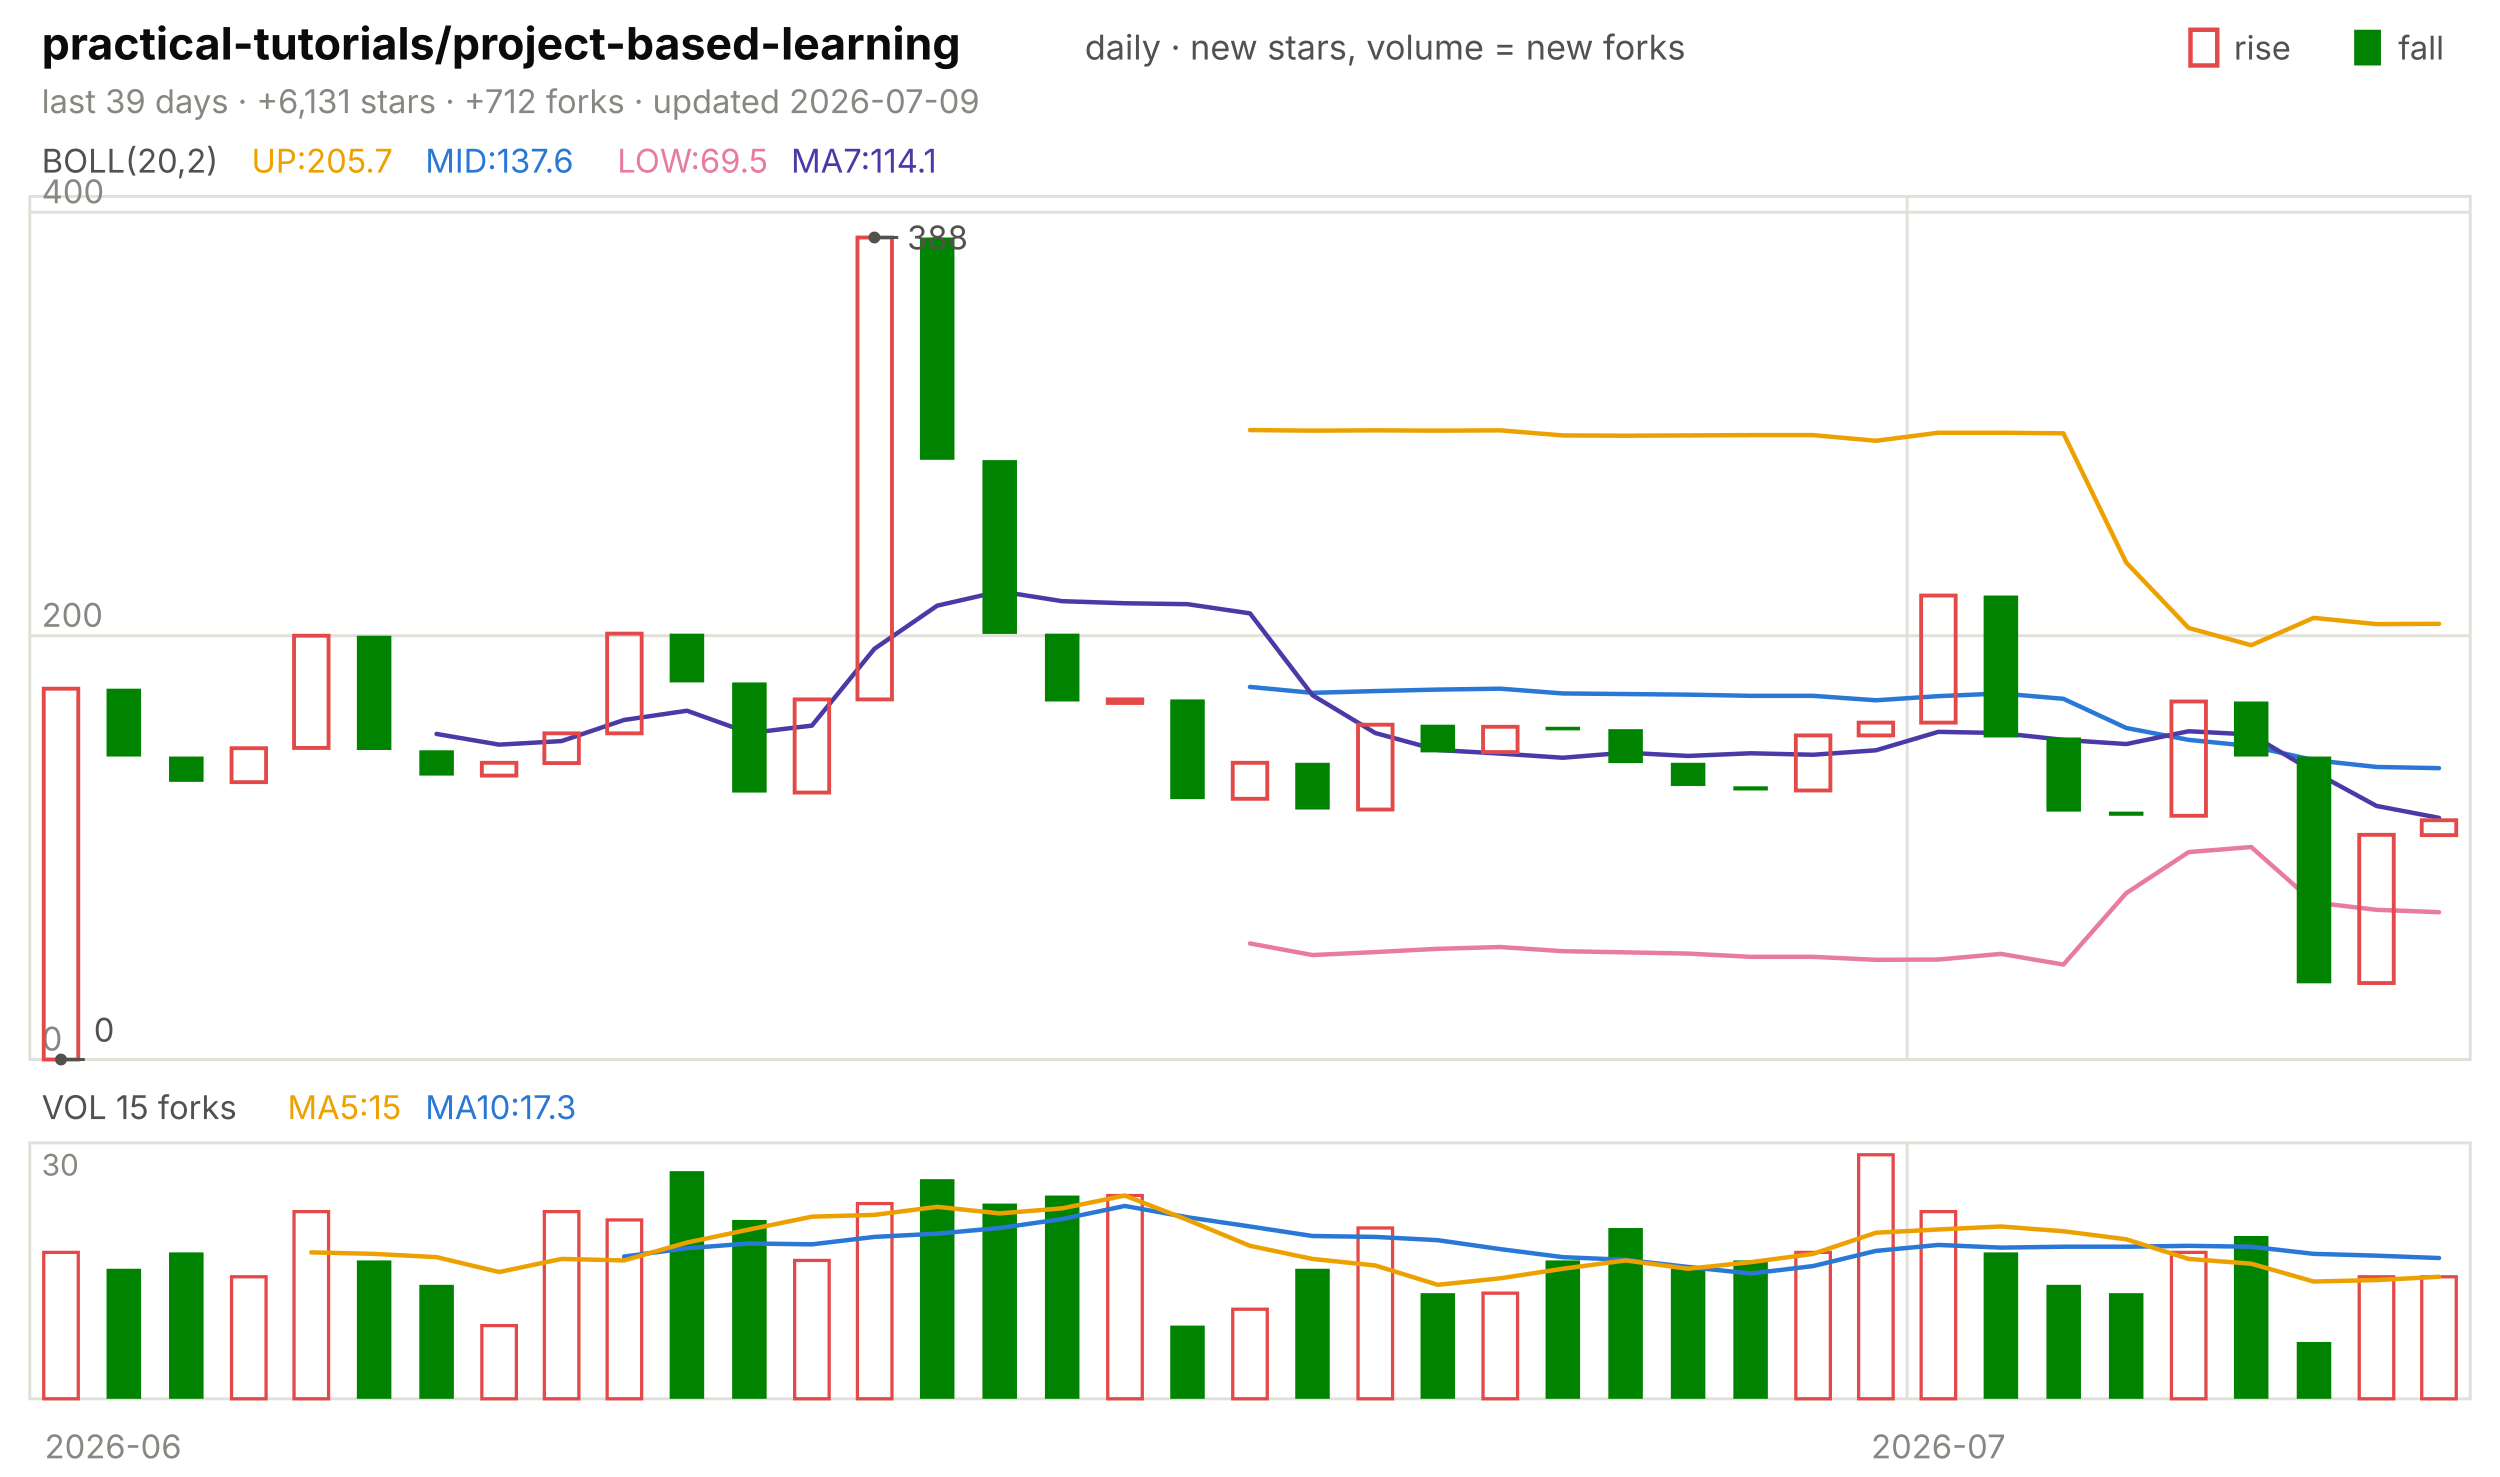
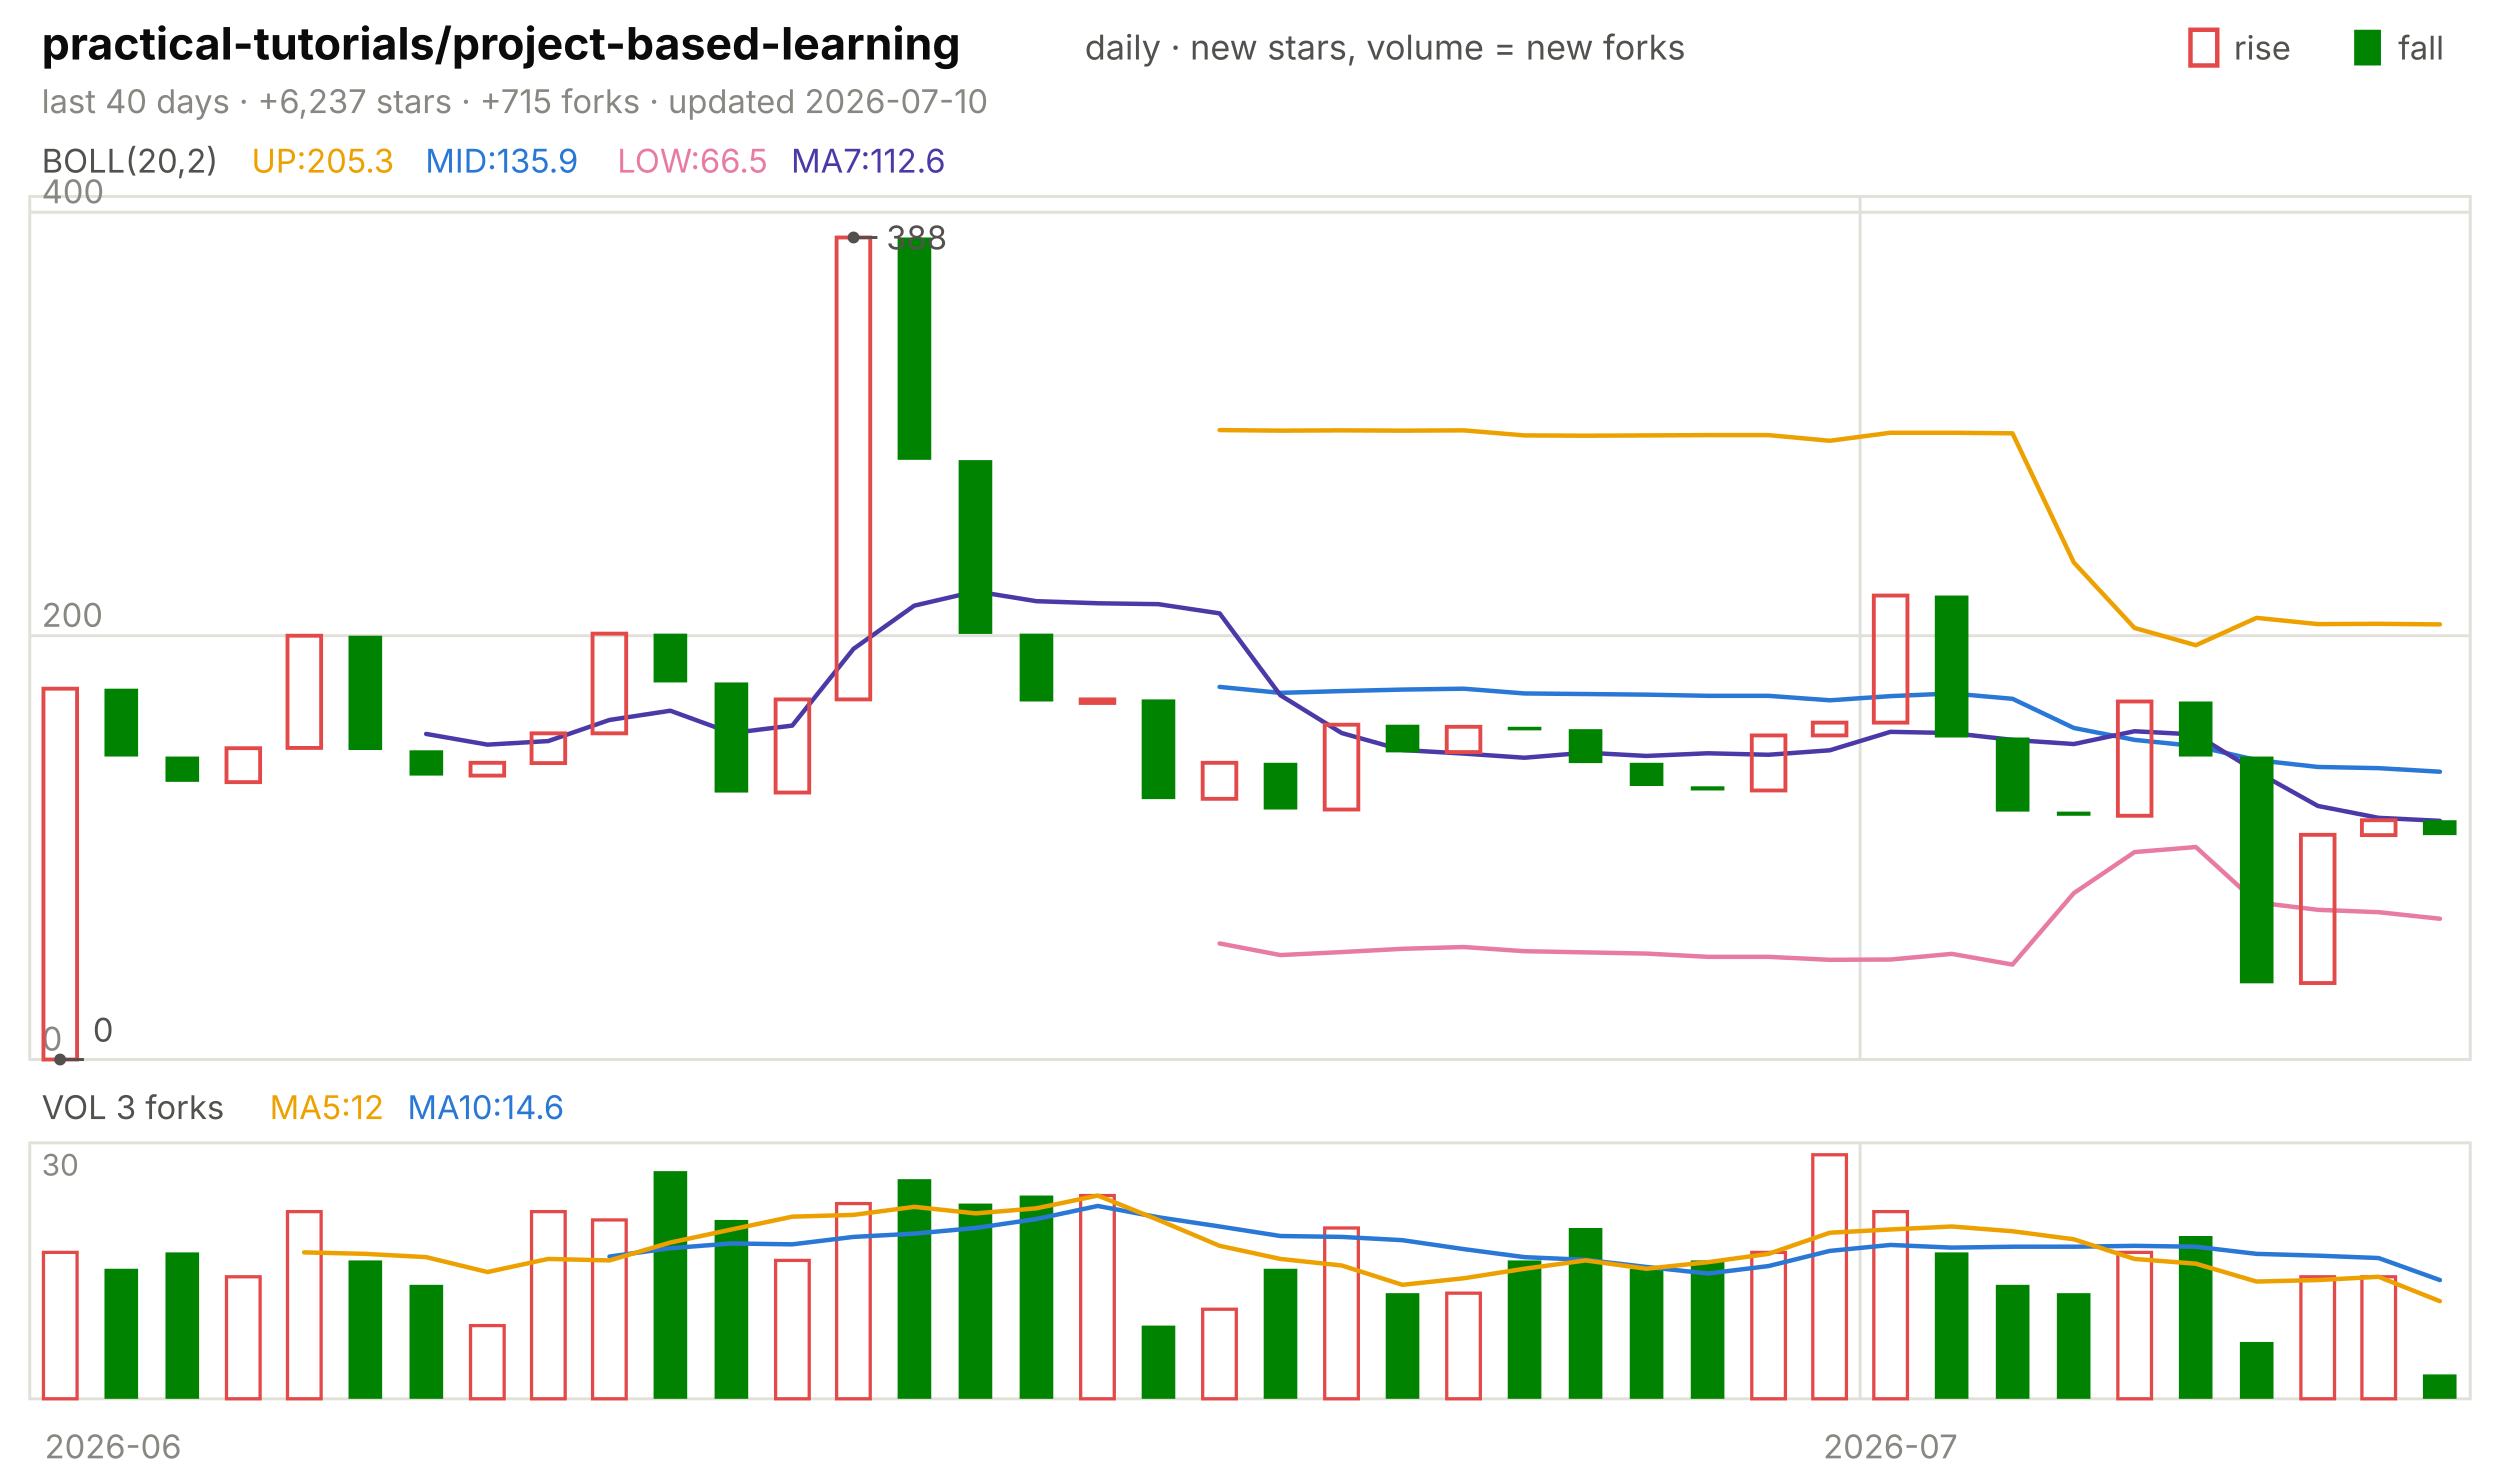
<svg xmlns="http://www.w3.org/2000/svg" viewBox="0 0 840 496" width="840" height="496" font-family="-apple-system,'Segoe UI',system-ui,sans-serif" role="img" aria-label="practical-tutorials/project-based-learning candlestick chart">
  <text x="14.0" y="20.0" font-size="15" fill="#0b0b0b" font-weight="650">practical-tutorials/project-based-learning</text>
  <text x="364.5" y="20.0" font-size="11.5" fill="#52514e">daily · new stars, volume = new forks</text>
  <text x="805.8" y="20.0" font-size="11.0" fill="#52514e">fall</text>
  <rect x="791" y="10" width="9" height="12" fill="#008300" />
  <text x="750.6" y="20.0" font-size="11.0" fill="#52514e">rise</text>
  <rect x="736" y="10" width="9" height="12" fill="none" stroke="#e34948" stroke-width="1.5" />
-   <text x="14.0" y="38.0" font-size="11.0" fill="#898781">last 39 days · +6,131 stars · +712 forks · updated 2026-07-09</text>
+   <text x="14.0" y="38.0" font-size="11.0" fill="#898781">last 40 days · +6,237 stars · +715 forks · updated 2026-07-10</text>
  <rect x="10" y="66" width="820" height="290" fill="none" stroke="#e1e0d9" />
  <rect x="10" y="384" width="820" height="86" fill="none" stroke="#e1e0d9" />
  <text x="38.0" y="490.0" font-size="11.0" fill="#898781" text-anchor="middle">2026-06</text>
-   <line x1="640.8" y1="66.0" x2="640.8" y2="356.0" stroke="#e1e0d9" stroke-width="1.0" />
-   <line x1="640.8" y1="384.0" x2="640.8" y2="470.0" stroke="#e1e0d9" stroke-width="1.0" />
-   <text x="651.3" y="490.0" font-size="11.0" fill="#898781" text-anchor="middle">2026-07</text>
+   <line x1="625.0" y1="66.0" x2="625.0" y2="356.0" stroke="#e1e0d9" stroke-width="1.0" />
+   <line x1="625.0" y1="384.0" x2="625.0" y2="470.0" stroke="#e1e0d9" stroke-width="1.0" />
+   <text x="635.2" y="490.0" font-size="11.0" fill="#898781" text-anchor="middle">2026-07</text>
  <text x="14.0" y="58.0" font-size="11.0" fill="#52514e">BOLL(20,2)</text>
-   <text x="84.5" y="58.0" font-size="11.0" fill="#eda100">UP:205.7</text>
-   <text x="142.9" y="58.0" font-size="11.0" fill="#2a78d6">MID:137.6</text>
-   <text x="207.4" y="58.0" font-size="11.0" fill="#e87ba4">LOW:69.5</text>
-   <text x="265.8" y="58.0" font-size="11.0" fill="#4a3aa7">MA7:114.1</text>
+   <text x="84.5" y="58.0" font-size="11.0" fill="#eda100">UP:205.3</text>
+   <text x="142.9" y="58.0" font-size="11.0" fill="#2a78d6">MID:135.9</text>
+   <text x="207.4" y="58.0" font-size="11.0" fill="#e87ba4">LOW:66.5</text>
+   <text x="265.8" y="58.0" font-size="11.0" fill="#4a3aa7">MA7:112.6</text>
  <line x1="10.0" y1="356.0" x2="830.0" y2="356.0" stroke="#e1e0d9" stroke-width="1.0" />
  <text x="14.0" y="353.0" font-size="11.0" fill="#898781">0</text>
  <line x1="10.0" y1="213.6" x2="830.0" y2="213.6" stroke="#e1e0d9" stroke-width="1.0" />
  <text x="14.0" y="210.6" font-size="11.0" fill="#898781">200</text>
  <line x1="10.0" y1="71.3" x2="830.0" y2="71.3" stroke="#e1e0d9" stroke-width="1.0" />
  <text x="14.0" y="68.3" font-size="11.0" fill="#898781">400</text>
-   <polyline points="420.0,144.5 441.0,144.7 462.1,144.6 483.1,144.7 504.1,144.6 525.1,146.3 546.2,146.4 567.2,146.3 588.2,146.2 609.2,146.2 630.3,148.1 651.3,145.4 672.3,145.4 693.3,145.6 714.4,189.0 735.4,211.0 756.4,216.8 777.4,207.6 798.5,209.7 819.5,209.6" fill="none" stroke="#eda100" stroke-width="1.5" stroke-linejoin="round" stroke-linecap="round" />
-   <polyline points="420.0,230.8 441.0,232.8 462.1,232.2 483.1,231.7 504.1,231.4 525.1,233.0 546.2,233.2 567.2,233.4 588.2,233.8 609.2,233.8 630.3,235.3 651.3,233.9 672.3,233.0 693.3,234.8 714.4,244.6 735.4,248.6 756.4,250.7 777.4,255.4 798.5,257.7 819.5,258.1" fill="none" stroke="#2a78d6" stroke-width="1.5" stroke-linejoin="round" stroke-linecap="round" />
-   <polyline points="420.0,317.0 441.0,320.9 462.1,319.9 483.1,318.8 504.1,318.2 525.1,319.6 546.2,320.0 567.2,320.4 588.2,321.5 609.2,321.5 630.3,322.5 651.3,322.4 672.3,320.5 693.3,324.1 714.4,300.1 735.4,286.3 756.4,284.6 777.4,303.2 798.5,305.7 819.5,306.5" fill="none" stroke="#e87ba4" stroke-width="1.5" stroke-linejoin="round" stroke-linecap="round" />
-   <polyline points="146.7,246.6 167.7,250.2 188.7,249.0 209.7,241.9 230.8,238.8 251.8,246.3 272.8,243.8 293.8,218.0 314.9,203.5 335.9,198.7 356.9,202.0 377.9,202.7 399.0,203.0 420.0,206.1 441.0,233.6 462.1,246.3 483.1,252.0 504.1,253.2 525.1,254.6 546.2,252.9 567.2,254.0 588.2,253.1 609.2,253.6 630.3,252.1 651.3,245.9 672.3,246.3 693.3,248.6 714.4,250.0 735.4,245.7 756.4,246.8 777.4,259.3 798.5,270.8 819.5,274.8" fill="none" stroke="#4a3aa7" stroke-width="1.5" stroke-linejoin="round" stroke-linecap="round" />
-   <rect x="14.7" y="231.4" width="11.6" height="124.6" fill="none" stroke="#e34948" stroke-width="1.3" />
-   <rect x="35.8" y="231.4" width="11.6" height="22.8" fill="#008300" />
-   <rect x="56.8" y="254.2" width="11.6" height="8.5" fill="#008300" />
-   <rect x="77.8" y="251.4" width="11.6" height="11.4" fill="none" stroke="#e34948" stroke-width="1.3" />
-   <rect x="98.8" y="213.6" width="11.6" height="37.7" fill="none" stroke="#e34948" stroke-width="1.3" />
-   <rect x="119.9" y="213.6" width="11.6" height="38.4" fill="#008300" />
-   <rect x="140.9" y="252.1" width="11.6" height="8.5" fill="#008300" />
-   <rect x="161.9" y="256.3" width="11.6" height="4.3" fill="none" stroke="#e34948" stroke-width="1.3" />
-   <rect x="182.9" y="246.4" width="11.6" height="10.0" fill="none" stroke="#e34948" stroke-width="1.3" />
-   <rect x="204.0" y="212.9" width="11.6" height="33.5" fill="none" stroke="#e34948" stroke-width="1.3" />
-   <rect x="225.0" y="212.9" width="11.6" height="16.4" fill="#008300" />
-   <rect x="246.0" y="229.3" width="11.6" height="37.0" fill="#008300" />
-   <rect x="267.0" y="235.0" width="11.6" height="31.3" fill="none" stroke="#e34948" stroke-width="1.3" />
-   <rect x="288.1" y="79.8" width="11.6" height="155.2" fill="none" stroke="#e34948" stroke-width="1.3" />
-   <rect x="309.1" y="79.8" width="11.6" height="74.7" fill="#008300" />
-   <rect x="330.1" y="154.6" width="11.6" height="58.4" fill="#008300" />
-   <rect x="351.1" y="212.9" width="11.6" height="22.8" fill="#008300" />
-   <rect x="372.2" y="235.0" width="11.6" height="1.2" fill="none" stroke="#e34948" stroke-width="1.3" />
-   <rect x="393.2" y="235.0" width="11.6" height="33.5" fill="#008300" />
-   <rect x="414.2" y="256.3" width="11.6" height="12.1" fill="none" stroke="#e34948" stroke-width="1.3" />
-   <rect x="435.2" y="256.3" width="11.6" height="15.7" fill="#008300" />
-   <rect x="456.3" y="243.5" width="11.6" height="28.5" fill="none" stroke="#e34948" stroke-width="1.3" />
-   <rect x="477.3" y="243.5" width="11.6" height="9.3" fill="#008300" />
-   <rect x="498.3" y="244.2" width="11.6" height="8.5" fill="none" stroke="#e34948" stroke-width="1.3" />
-   <rect x="519.3" y="244.2" width="11.6" height="1.2" fill="#008300" />
-   <rect x="540.4" y="245.0" width="11.6" height="11.4" fill="#008300" />
-   <rect x="561.4" y="256.3" width="11.6" height="7.8" fill="#008300" />
-   <rect x="582.4" y="264.2" width="11.6" height="1.4" fill="#008300" />
-   <rect x="603.4" y="247.1" width="11.6" height="18.5" fill="none" stroke="#e34948" stroke-width="1.3" />
-   <rect x="624.5" y="242.8" width="11.6" height="4.3" fill="none" stroke="#e34948" stroke-width="1.3" />
-   <rect x="645.5" y="200.1" width="11.6" height="42.7" fill="none" stroke="#e34948" stroke-width="1.3" />
-   <rect x="666.5" y="200.1" width="11.6" height="47.7" fill="#008300" />
-   <rect x="687.6" y="247.8" width="11.6" height="24.9" fill="#008300" />
-   <rect x="708.6" y="272.7" width="11.6" height="1.4" fill="#008300" />
-   <rect x="729.6" y="235.7" width="11.6" height="38.4" fill="none" stroke="#e34948" stroke-width="1.3" />
-   <rect x="750.6" y="235.7" width="11.6" height="18.5" fill="#008300" />
-   <rect x="771.7" y="254.2" width="11.6" height="76.2" fill="#008300" />
-   <rect x="792.7" y="280.5" width="11.6" height="49.8" fill="none" stroke="#e34948" stroke-width="1.3" />
-   <rect x="813.7" y="275.6" width="11.6" height="5.0" fill="none" stroke="#e34948" stroke-width="1.3" />
-   <circle cx="293.8" cy="79.8" r="2" fill="#52514e" />
-   <line x1="293.8" y1="79.8" x2="301.8" y2="79.8" stroke="#52514e" stroke-width="1.0" />
-   <text x="304.8" y="83.8" font-size="11.0" fill="#52514e">388</text>
-   <circle cx="20.5" cy="356.0" r="2" fill="#52514e" />
-   <line x1="20.5" y1="356.0" x2="28.5" y2="356.0" stroke="#52514e" stroke-width="1.0" />
-   <text x="31.5" y="350.0" font-size="11.0" fill="#52514e">0</text>
-   <text x="14.0" y="376.0" font-size="11.0" fill="#52514e">VOL 15 forks</text>
-   <text x="96.6" y="376.0" font-size="11.0" fill="#eda100">MA5:15</text>
-   <text x="142.9" y="376.0" font-size="11.0" fill="#2a78d6">MA10:17.3</text>
+   <polyline points="409.8,144.5 430.2,144.7 450.8,144.6 471.2,144.7 491.8,144.6 512.2,146.3 532.8,146.4 553.2,146.3 573.8,146.2 594.2,146.2 614.8,148.1 635.2,145.4 655.8,145.4 676.2,145.6 696.8,189.0 717.2,211.0 737.8,216.8 758.2,207.6 778.8,209.7 799.2,209.6 819.8,209.8" fill="none" stroke="#eda100" stroke-width="1.5" stroke-linejoin="round" stroke-linecap="round" />
+   <polyline points="409.8,230.8 430.2,232.8 450.8,232.2 471.2,231.7 491.8,231.4 512.2,233.0 532.8,233.2 553.2,233.4 573.8,233.8 594.2,233.8 614.8,235.3 635.2,233.9 655.8,233.0 676.2,234.8 696.8,244.6 717.2,248.6 737.8,250.7 758.2,255.4 778.8,257.7 799.2,258.1 819.8,259.3" fill="none" stroke="#2a78d6" stroke-width="1.5" stroke-linejoin="round" stroke-linecap="round" />
+   <polyline points="409.8,317.0 430.2,320.9 450.8,319.9 471.2,318.8 491.8,318.2 512.2,319.6 532.8,320.0 553.2,320.4 573.8,321.5 594.2,321.5 614.8,322.5 635.2,322.4 655.8,320.5 676.2,324.1 696.8,300.1 717.2,286.3 737.8,284.6 758.2,303.2 778.8,305.7 799.2,306.5 819.8,308.7" fill="none" stroke="#e87ba4" stroke-width="1.5" stroke-linejoin="round" stroke-linecap="round" />
+   <polyline points="143.2,246.6 163.8,250.2 184.2,249.0 204.8,241.9 225.2,238.8 245.8,246.3 266.2,243.8 286.8,218.0 307.2,203.5 327.8,198.7 348.2,202.0 368.8,202.7 389.2,203.0 409.8,206.1 430.2,233.6 450.8,246.3 471.2,252.0 491.8,253.2 512.2,254.6 532.8,252.9 553.2,254.0 573.8,253.1 594.2,253.6 614.8,252.1 635.2,245.9 655.8,246.3 676.2,248.6 696.8,250.0 717.2,245.7 737.8,246.8 758.2,259.3 778.8,270.8 799.2,274.8 819.8,275.8" fill="none" stroke="#4a3aa7" stroke-width="1.5" stroke-linejoin="round" stroke-linecap="round" />
+   <rect x="14.6" y="231.4" width="11.3" height="124.6" fill="none" stroke="#e34948" stroke-width="1.3" />
+   <rect x="35.1" y="231.4" width="11.3" height="22.8" fill="#008300" />
+   <rect x="55.6" y="254.2" width="11.3" height="8.5" fill="#008300" />
+   <rect x="76.1" y="251.4" width="11.3" height="11.4" fill="none" stroke="#e34948" stroke-width="1.3" />
+   <rect x="96.6" y="213.6" width="11.3" height="37.7" fill="none" stroke="#e34948" stroke-width="1.3" />
+   <rect x="117.1" y="213.6" width="11.3" height="38.4" fill="#008300" />
+   <rect x="137.6" y="252.1" width="11.3" height="8.5" fill="#008300" />
+   <rect x="158.1" y="256.3" width="11.3" height="4.3" fill="none" stroke="#e34948" stroke-width="1.3" />
+   <rect x="178.6" y="246.4" width="11.3" height="10.0" fill="none" stroke="#e34948" stroke-width="1.3" />
+   <rect x="199.1" y="212.9" width="11.3" height="33.5" fill="none" stroke="#e34948" stroke-width="1.3" />
+   <rect x="219.6" y="212.9" width="11.3" height="16.4" fill="#008300" />
+   <rect x="240.1" y="229.3" width="11.3" height="37.0" fill="#008300" />
+   <rect x="260.6" y="235.0" width="11.3" height="31.3" fill="none" stroke="#e34948" stroke-width="1.3" />
+   <rect x="281.1" y="79.8" width="11.3" height="155.2" fill="none" stroke="#e34948" stroke-width="1.3" />
+   <rect x="301.6" y="79.8" width="11.3" height="74.7" fill="#008300" />
+   <rect x="322.1" y="154.6" width="11.3" height="58.4" fill="#008300" />
+   <rect x="342.6" y="212.9" width="11.3" height="22.8" fill="#008300" />
+   <rect x="363.1" y="235.0" width="11.3" height="1.2" fill="none" stroke="#e34948" stroke-width="1.3" />
+   <rect x="383.6" y="235.0" width="11.3" height="33.5" fill="#008300" />
+   <rect x="404.1" y="256.3" width="11.3" height="12.1" fill="none" stroke="#e34948" stroke-width="1.3" />
+   <rect x="424.6" y="256.3" width="11.3" height="15.7" fill="#008300" />
+   <rect x="445.1" y="243.5" width="11.3" height="28.5" fill="none" stroke="#e34948" stroke-width="1.3" />
+   <rect x="465.6" y="243.5" width="11.3" height="9.3" fill="#008300" />
+   <rect x="486.1" y="244.2" width="11.3" height="8.5" fill="none" stroke="#e34948" stroke-width="1.3" />
+   <rect x="506.6" y="244.2" width="11.3" height="1.2" fill="#008300" />
+   <rect x="527.1" y="245.0" width="11.3" height="11.4" fill="#008300" />
+   <rect x="547.6" y="256.3" width="11.3" height="7.8" fill="#008300" />
+   <rect x="568.1" y="264.2" width="11.3" height="1.4" fill="#008300" />
+   <rect x="588.6" y="247.1" width="11.3" height="18.5" fill="none" stroke="#e34948" stroke-width="1.3" />
+   <rect x="609.1" y="242.8" width="11.3" height="4.3" fill="none" stroke="#e34948" stroke-width="1.3" />
+   <rect x="629.6" y="200.1" width="11.3" height="42.7" fill="none" stroke="#e34948" stroke-width="1.3" />
+   <rect x="650.1" y="200.1" width="11.3" height="47.7" fill="#008300" />
+   <rect x="670.6" y="247.8" width="11.3" height="24.9" fill="#008300" />
+   <rect x="691.1" y="272.7" width="11.3" height="1.4" fill="#008300" />
+   <rect x="711.6" y="235.7" width="11.3" height="38.4" fill="none" stroke="#e34948" stroke-width="1.3" />
+   <rect x="732.1" y="235.7" width="11.3" height="18.5" fill="#008300" />
+   <rect x="752.6" y="254.2" width="11.3" height="76.2" fill="#008300" />
+   <rect x="773.1" y="280.5" width="11.3" height="49.8" fill="none" stroke="#e34948" stroke-width="1.3" />
+   <rect x="793.6" y="275.6" width="11.3" height="5.0" fill="none" stroke="#e34948" stroke-width="1.3" />
+   <rect x="814.1" y="275.6" width="11.3" height="5.0" fill="#008300" />
+   <circle cx="286.8" cy="79.8" r="2" fill="#52514e" />
+   <line x1="286.8" y1="79.8" x2="294.8" y2="79.8" stroke="#52514e" stroke-width="1.0" />
+   <text x="297.8" y="83.8" font-size="11.0" fill="#52514e">388</text>
+   <circle cx="20.2" cy="356.0" r="2" fill="#52514e" />
+   <line x1="20.2" y1="356.0" x2="28.2" y2="356.0" stroke="#52514e" stroke-width="1.0" />
+   <text x="31.2" y="350.0" font-size="11.0" fill="#52514e">0</text>
+   <text x="14.0" y="376.0" font-size="11.0" fill="#52514e">VOL 3 forks</text>
+   <text x="90.6" y="376.0" font-size="11.0" fill="#eda100">MA5:12</text>
+   <text x="136.9" y="376.0" font-size="11.0" fill="#2a78d6">MA10:14.6</text>
  <text x="14.0" y="395.0" font-size="10" fill="#898781">30</text>
-   <rect x="14.7" y="420.8" width="11.6" height="49.2" fill="none" stroke="#e34948" stroke-width="1.1" />
-   <rect x="35.8" y="426.3" width="11.6" height="43.7" fill="#008300" />
-   <rect x="56.8" y="420.8" width="11.6" height="49.2" fill="#008300" />
-   <rect x="77.8" y="429.0" width="11.6" height="41.0" fill="none" stroke="#e34948" stroke-width="1.1" />
-   <rect x="98.8" y="407.1" width="11.6" height="62.9" fill="none" stroke="#e34948" stroke-width="1.1" />
-   <rect x="119.9" y="423.5" width="11.6" height="46.5" fill="#008300" />
-   <rect x="140.9" y="431.7" width="11.6" height="38.3" fill="#008300" />
-   <rect x="161.9" y="445.4" width="11.6" height="24.6" fill="none" stroke="#e34948" stroke-width="1.1" />
-   <rect x="182.9" y="407.1" width="11.6" height="62.9" fill="none" stroke="#e34948" stroke-width="1.1" />
-   <rect x="204.0" y="409.9" width="11.6" height="60.1" fill="none" stroke="#e34948" stroke-width="1.1" />
-   <rect x="225.0" y="393.5" width="11.6" height="76.5" fill="#008300" />
-   <rect x="246.0" y="409.9" width="11.6" height="60.1" fill="#008300" />
-   <rect x="267.0" y="423.5" width="11.6" height="46.5" fill="none" stroke="#e34948" stroke-width="1.1" />
-   <rect x="288.1" y="404.4" width="11.6" height="65.6" fill="none" stroke="#e34948" stroke-width="1.1" />
-   <rect x="309.1" y="396.2" width="11.6" height="73.8" fill="#008300" />
-   <rect x="330.1" y="404.4" width="11.6" height="65.6" fill="#008300" />
-   <rect x="351.1" y="401.7" width="11.6" height="68.3" fill="#008300" />
-   <rect x="372.2" y="401.7" width="11.6" height="68.3" fill="none" stroke="#e34948" stroke-width="1.1" />
-   <rect x="393.2" y="445.4" width="11.6" height="24.6" fill="#008300" />
-   <rect x="414.2" y="439.9" width="11.6" height="30.1" fill="none" stroke="#e34948" stroke-width="1.1" />
-   <rect x="435.2" y="426.3" width="11.6" height="43.7" fill="#008300" />
-   <rect x="456.3" y="412.6" width="11.6" height="57.4" fill="none" stroke="#e34948" stroke-width="1.1" />
-   <rect x="477.3" y="434.5" width="11.6" height="35.5" fill="#008300" />
-   <rect x="498.3" y="434.5" width="11.6" height="35.5" fill="none" stroke="#e34948" stroke-width="1.1" />
-   <rect x="519.3" y="423.5" width="11.6" height="46.5" fill="#008300" />
-   <rect x="540.4" y="412.6" width="11.6" height="57.4" fill="#008300" />
-   <rect x="561.4" y="426.3" width="11.6" height="43.7" fill="#008300" />
-   <rect x="582.4" y="423.5" width="11.6" height="46.5" fill="#008300" />
-   <rect x="603.4" y="420.8" width="11.6" height="49.2" fill="none" stroke="#e34948" stroke-width="1.1" />
-   <rect x="624.5" y="388.0" width="11.6" height="82.0" fill="none" stroke="#e34948" stroke-width="1.1" />
-   <rect x="645.5" y="407.1" width="11.6" height="62.9" fill="none" stroke="#e34948" stroke-width="1.1" />
-   <rect x="666.5" y="420.8" width="11.6" height="49.2" fill="#008300" />
-   <rect x="687.6" y="431.7" width="11.6" height="38.3" fill="#008300" />
-   <rect x="708.6" y="434.5" width="11.6" height="35.5" fill="#008300" />
-   <rect x="729.6" y="420.8" width="11.6" height="49.2" fill="none" stroke="#e34948" stroke-width="1.1" />
-   <rect x="750.6" y="415.3" width="11.6" height="54.7" fill="#008300" />
-   <rect x="771.7" y="450.9" width="11.6" height="19.1" fill="#008300" />
-   <rect x="792.7" y="429.0" width="11.6" height="41.0" fill="none" stroke="#e34948" stroke-width="1.1" />
-   <rect x="813.7" y="429.0" width="11.6" height="41.0" fill="none" stroke="#e34948" stroke-width="1.1" />
-   <polyline points="209.7,422.2 230.8,419.4 251.8,417.8 272.8,418.1 293.8,415.6 314.9,414.5 335.9,412.6 356.9,409.6 377.9,405.2 399.0,409.0 420.0,412.1 441.0,415.3 462.1,415.6 483.1,416.7 504.1,419.7 525.1,422.4 546.2,423.3 567.2,425.7 588.2,427.9 609.2,425.4 630.3,420.3 651.3,418.3 672.3,419.2 693.3,418.9 714.4,418.9 735.4,418.6 756.4,418.9 777.4,421.3 798.5,421.9 819.5,422.7" fill="none" stroke="#2a78d6" stroke-width="1.5" stroke-linejoin="round" stroke-linecap="round" />
-   <polyline points="104.6,420.8 125.6,421.3 146.7,422.4 167.7,427.4 188.7,423.0 209.7,423.5 230.8,417.5 251.8,413.1 272.8,408.8 293.8,408.2 314.9,405.5 335.9,407.7 356.9,406.0 377.9,401.7 399.0,409.9 420.0,418.6 441.0,423.0 462.1,425.2 483.1,431.7 504.1,429.5 525.1,426.3 546.2,423.5 567.2,426.3 588.2,424.1 609.2,421.3 630.3,414.2 651.3,413.1 672.3,412.1 693.3,413.7 714.4,416.4 735.4,423.0 756.4,424.6 777.4,430.6 798.5,430.1 819.5,429.0" fill="none" stroke="#eda100" stroke-width="1.5" stroke-linejoin="round" stroke-linecap="round" />
+   <rect x="14.6" y="420.8" width="11.3" height="49.2" fill="none" stroke="#e34948" stroke-width="1.1" />
+   <rect x="35.1" y="426.3" width="11.3" height="43.7" fill="#008300" />
+   <rect x="55.6" y="420.8" width="11.3" height="49.2" fill="#008300" />
+   <rect x="76.1" y="429.0" width="11.3" height="41.0" fill="none" stroke="#e34948" stroke-width="1.1" />
+   <rect x="96.6" y="407.1" width="11.3" height="62.9" fill="none" stroke="#e34948" stroke-width="1.1" />
+   <rect x="117.1" y="423.5" width="11.3" height="46.5" fill="#008300" />
+   <rect x="137.6" y="431.7" width="11.3" height="38.3" fill="#008300" />
+   <rect x="158.1" y="445.4" width="11.3" height="24.6" fill="none" stroke="#e34948" stroke-width="1.1" />
+   <rect x="178.6" y="407.1" width="11.3" height="62.9" fill="none" stroke="#e34948" stroke-width="1.1" />
+   <rect x="199.1" y="409.9" width="11.3" height="60.1" fill="none" stroke="#e34948" stroke-width="1.1" />
+   <rect x="219.6" y="393.5" width="11.3" height="76.5" fill="#008300" />
+   <rect x="240.1" y="409.9" width="11.3" height="60.1" fill="#008300" />
+   <rect x="260.6" y="423.5" width="11.3" height="46.5" fill="none" stroke="#e34948" stroke-width="1.1" />
+   <rect x="281.1" y="404.4" width="11.3" height="65.6" fill="none" stroke="#e34948" stroke-width="1.1" />
+   <rect x="301.6" y="396.2" width="11.3" height="73.8" fill="#008300" />
+   <rect x="322.1" y="404.4" width="11.3" height="65.6" fill="#008300" />
+   <rect x="342.6" y="401.7" width="11.3" height="68.3" fill="#008300" />
+   <rect x="363.1" y="401.7" width="11.3" height="68.3" fill="none" stroke="#e34948" stroke-width="1.1" />
+   <rect x="383.6" y="445.4" width="11.3" height="24.6" fill="#008300" />
+   <rect x="404.1" y="439.9" width="11.3" height="30.1" fill="none" stroke="#e34948" stroke-width="1.1" />
+   <rect x="424.6" y="426.3" width="11.3" height="43.7" fill="#008300" />
+   <rect x="445.1" y="412.6" width="11.3" height="57.4" fill="none" stroke="#e34948" stroke-width="1.1" />
+   <rect x="465.6" y="434.5" width="11.3" height="35.5" fill="#008300" />
+   <rect x="486.1" y="434.5" width="11.3" height="35.5" fill="none" stroke="#e34948" stroke-width="1.1" />
+   <rect x="506.6" y="423.5" width="11.3" height="46.5" fill="#008300" />
+   <rect x="527.1" y="412.6" width="11.3" height="57.4" fill="#008300" />
+   <rect x="547.6" y="426.3" width="11.3" height="43.7" fill="#008300" />
+   <rect x="568.1" y="423.5" width="11.3" height="46.5" fill="#008300" />
+   <rect x="588.6" y="420.8" width="11.3" height="49.2" fill="none" stroke="#e34948" stroke-width="1.1" />
+   <rect x="609.1" y="388.0" width="11.3" height="82.0" fill="none" stroke="#e34948" stroke-width="1.1" />
+   <rect x="629.6" y="407.1" width="11.3" height="62.9" fill="none" stroke="#e34948" stroke-width="1.1" />
+   <rect x="650.1" y="420.8" width="11.3" height="49.2" fill="#008300" />
+   <rect x="670.6" y="431.7" width="11.3" height="38.3" fill="#008300" />
+   <rect x="691.1" y="434.5" width="11.3" height="35.5" fill="#008300" />
+   <rect x="711.6" y="420.8" width="11.3" height="49.2" fill="none" stroke="#e34948" stroke-width="1.1" />
+   <rect x="732.1" y="415.3" width="11.3" height="54.7" fill="#008300" />
+   <rect x="752.6" y="450.9" width="11.3" height="19.1" fill="#008300" />
+   <rect x="773.1" y="429.0" width="11.3" height="41.0" fill="none" stroke="#e34948" stroke-width="1.1" />
+   <rect x="793.6" y="429.0" width="11.3" height="41.0" fill="none" stroke="#e34948" stroke-width="1.1" />
+   <rect x="814.1" y="461.8" width="11.3" height="8.2" fill="#008300" />
+   <polyline points="204.8,422.2 225.2,419.4 245.8,417.8 266.2,418.1 286.8,415.6 307.2,414.5 327.8,412.6 348.2,409.6 368.8,405.2 389.2,409.0 409.8,412.1 430.2,415.3 450.8,415.6 471.2,416.7 491.8,419.7 512.2,422.4 532.8,423.3 553.2,425.7 573.8,427.9 594.2,425.4 614.8,420.3 635.2,418.3 655.8,419.2 676.2,418.9 696.8,418.9 717.2,418.6 737.8,418.9 758.2,421.3 778.8,421.9 799.2,422.7 819.8,430.1" fill="none" stroke="#2a78d6" stroke-width="1.5" stroke-linejoin="round" stroke-linecap="round" />
+   <polyline points="102.2,420.8 122.8,421.3 143.2,422.4 163.8,427.4 184.2,423.0 204.8,423.5 225.2,417.5 245.8,413.1 266.2,408.8 286.8,408.2 307.2,405.5 327.8,407.7 348.2,406.0 368.8,401.7 389.2,409.9 409.8,418.6 430.2,423.0 450.8,425.2 471.2,431.7 491.8,429.5 512.2,426.3 532.8,423.5 553.2,426.3 573.8,424.1 594.2,421.3 614.8,414.2 635.2,413.1 655.8,412.1 676.2,413.7 696.8,416.4 717.2,423.0 737.8,424.6 758.2,430.6 778.8,430.1 799.2,429.0 819.8,437.2" fill="none" stroke="#eda100" stroke-width="1.5" stroke-linejoin="round" stroke-linecap="round" />
</svg>
